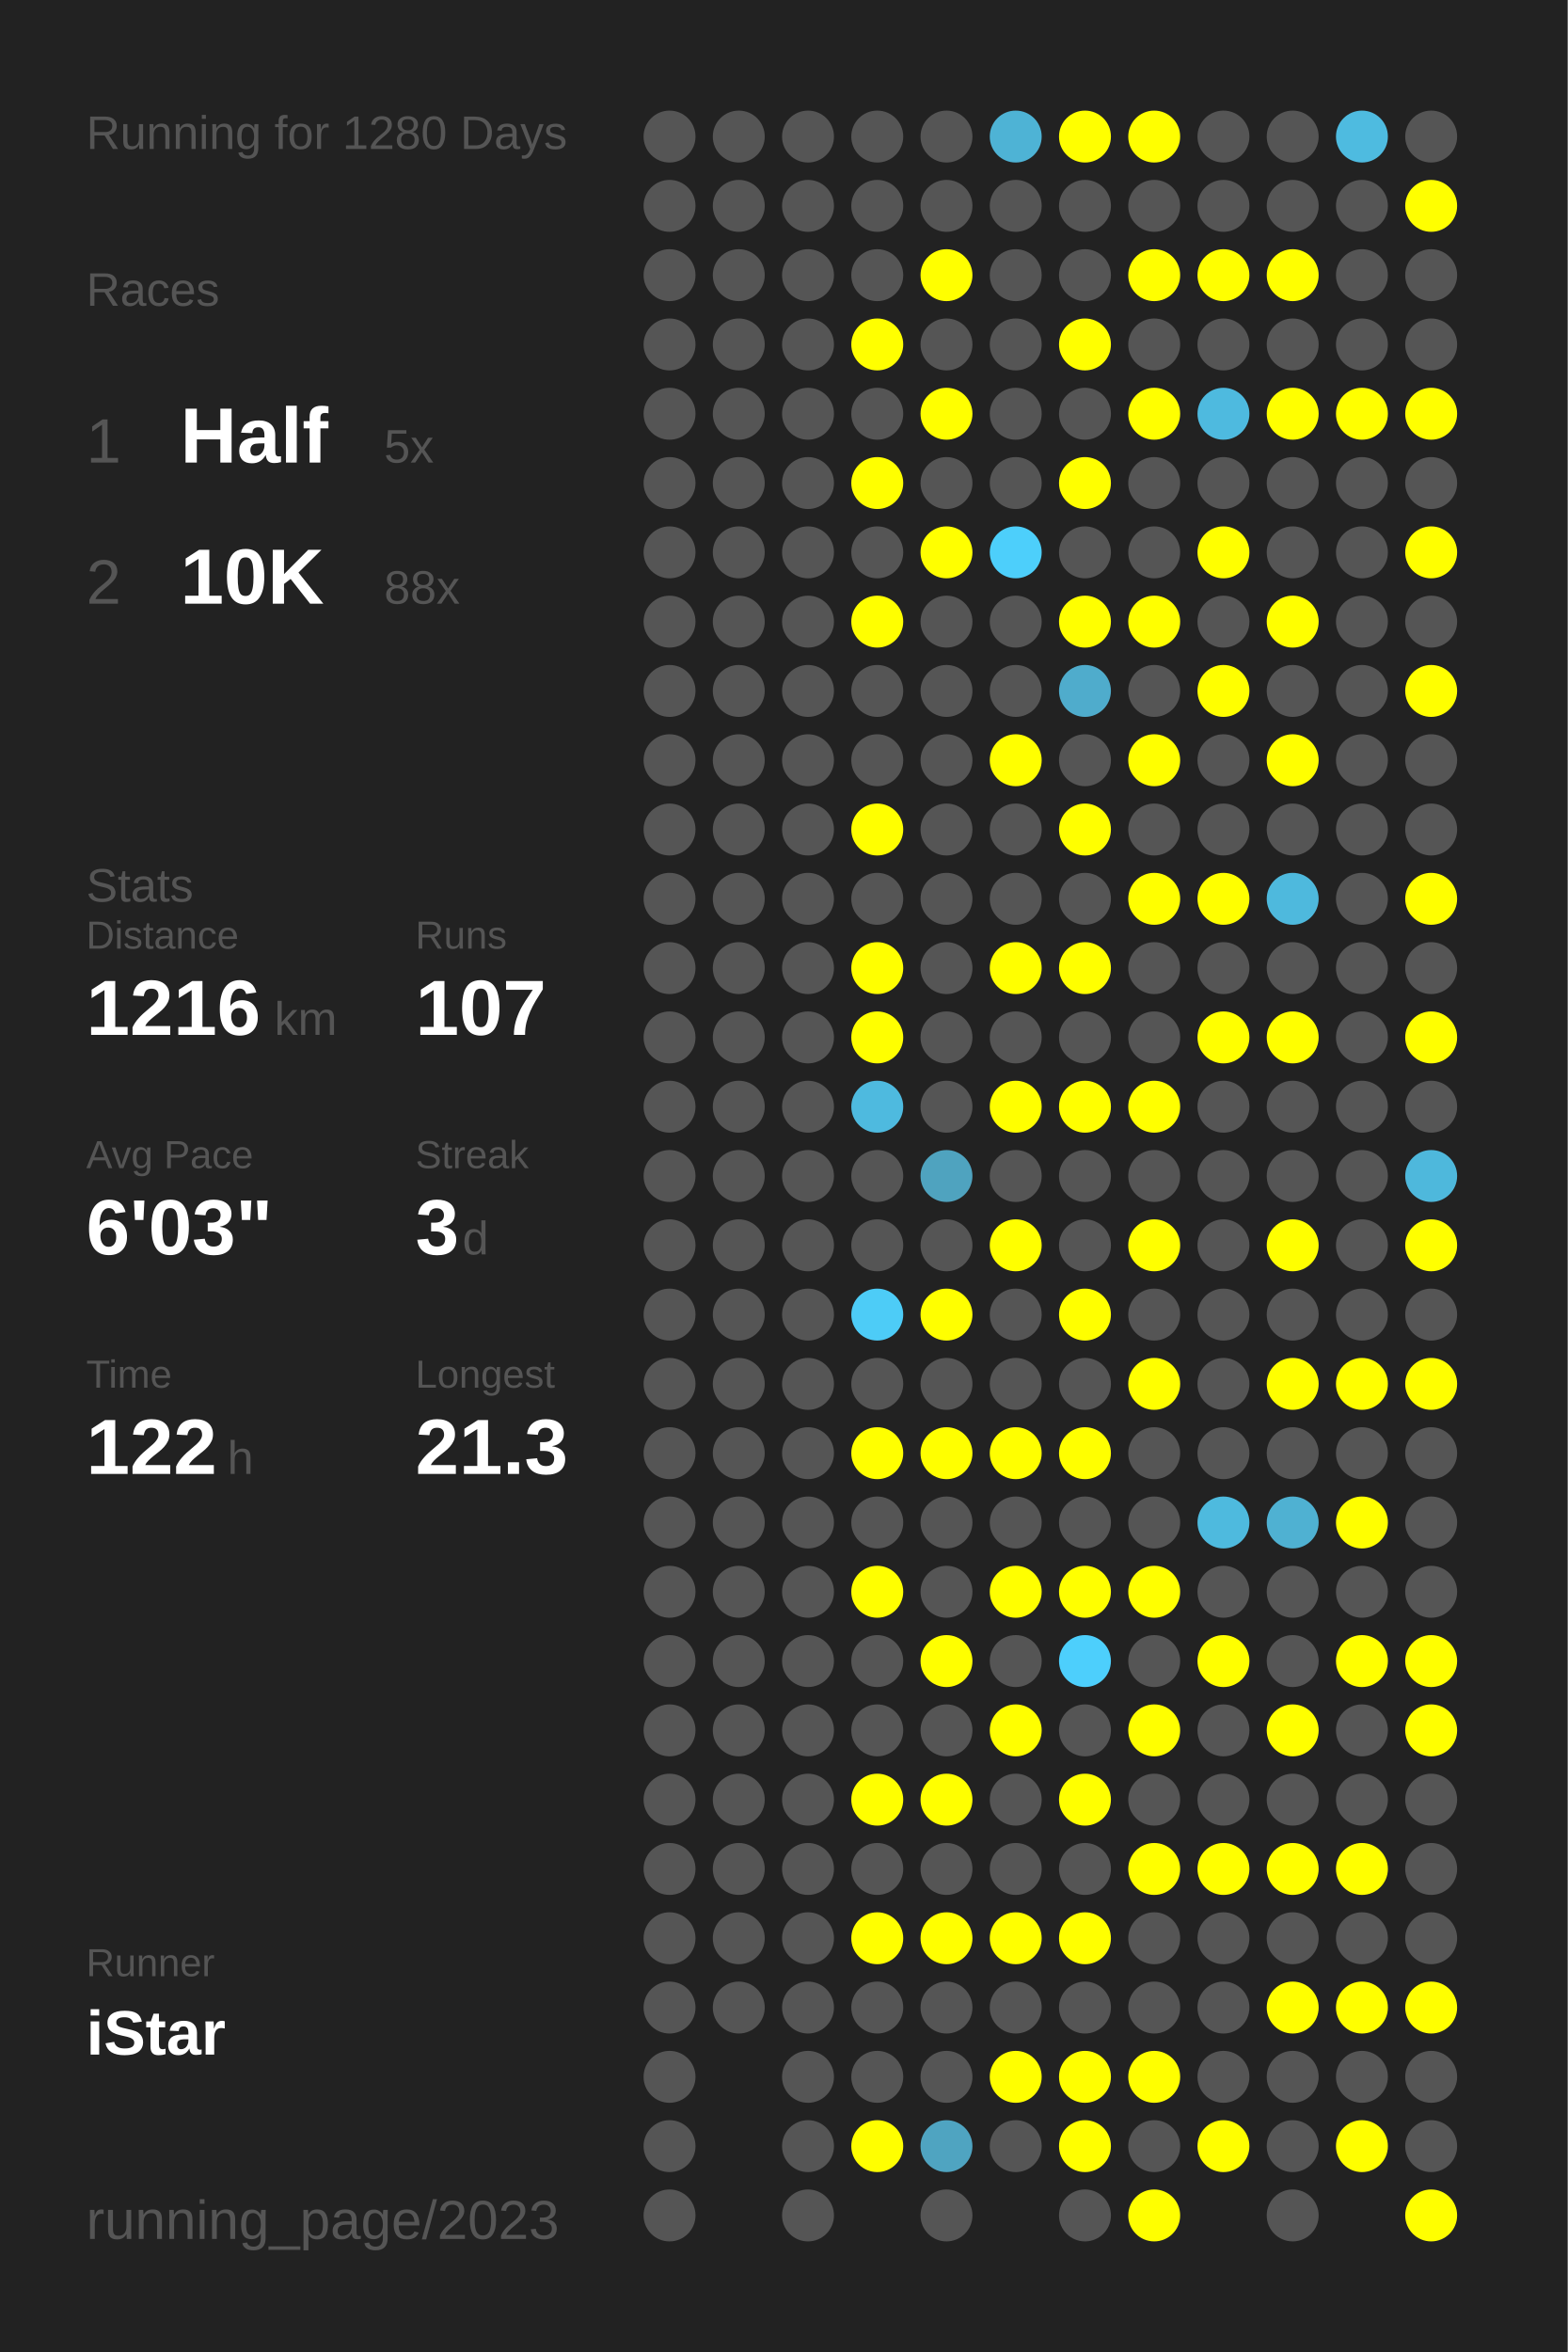
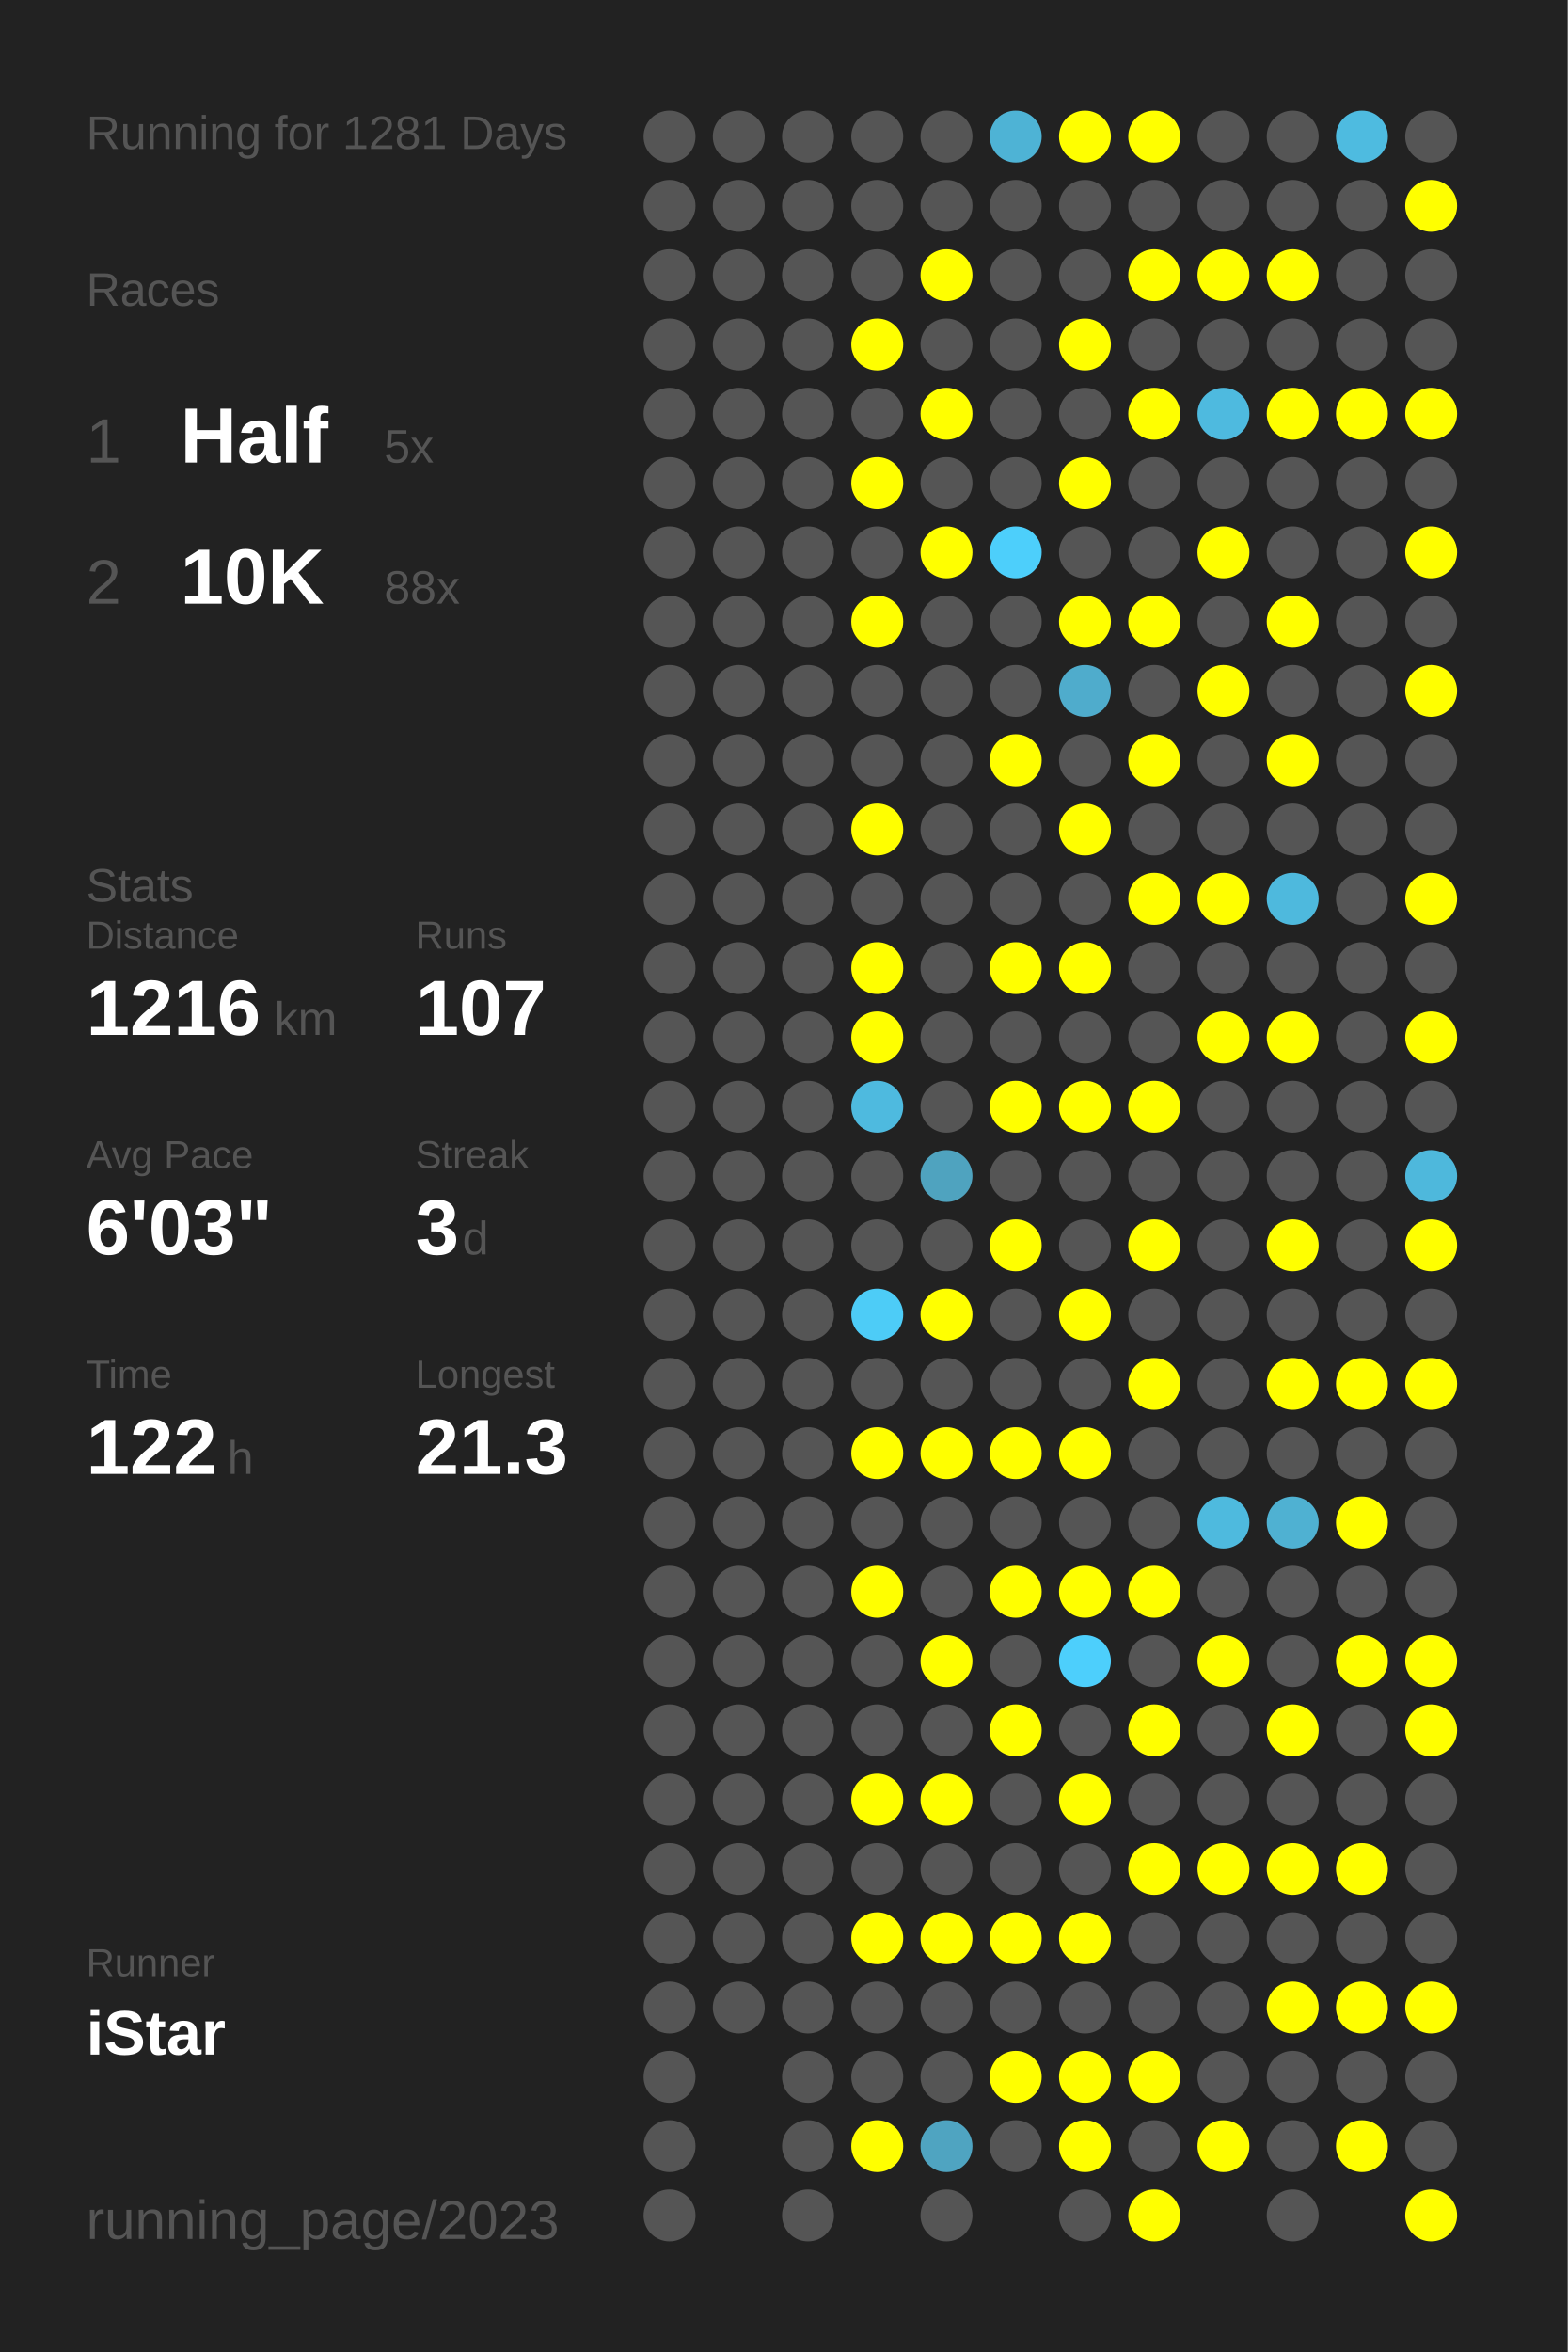
<svg xmlns="http://www.w3.org/2000/svg" baseProfile="full" height="300mm" version="1.1" viewBox="0,0,200,300" width="200mm">
  <defs />
  <rect fill="#222222" height="300" width="200" x="0" y="0" />
-   <text fill="#555555" style="font-size:6px; font-family:Arial;" x="11" y="19">Running for 1280 Days</text>
+   <text fill="#555555" style="font-size:6px; font-family:Arial;" x="11" y="19">Running for 1281 Days</text>
  <text fill="#555555" style="font-size:6px; font-family:Arial;" x="11" y="39">Races</text>
  <text fill="#555555" style="font-size:8px; font-family:Arial;" x="11" y="59">1</text>
  <text fill="#FFFFFF" style="font-size:10px; font-family:Arial; font-weight:bold;" x="23" y="59">Half</text>
  <text fill="#555555" style="font-size:6px; font-family:Arial;" x="49" y="59">5x</text>
  <text fill="#555555" style="font-size:8px; font-family:Arial;" x="11" y="77">2</text>
  <text fill="#FFFFFF" style="font-size:10px; font-family:Arial; font-weight:bold;" x="23" y="77">10K</text>
  <text fill="#555555" style="font-size:6px; font-family:Arial;" x="49" y="77">88x</text>
  <text fill="#555555" style="font-size:6px; font-family:Arial;" x="11" y="115">Stats</text>
  <text fill="#555555" style="font-size:5px; font-family:Arial;" x="11" y="121">Distance</text>
  <text fill="#FFFFFF" style="font-size:10px; font-family:Arial; font-weight:bold;" x="11" y="132">1216</text>
  <text fill="#555555" style="font-size:6px; font-family:Arial;" x="35" y="132">km</text>
  <text fill="#555555" style="font-size:5px; font-family:Arial;" x="53" y="121">Runs</text>
  <text fill="#FFFFFF" style="font-size:10px; font-family:Arial; font-weight:bold;" x="53" y="132">107</text>
  <text fill="#555555" style="font-size:5px; font-family:Arial;" x="11" y="149">Avg Pace</text>
  <text fill="#FFFFFF" style="font-size:10px; font-family:Arial; font-weight:bold;" x="11" y="160">6'03"</text>
  <text fill="#555555" style="font-size:5px; font-family:Arial;" x="53" y="149">Streak</text>
  <text fill="#FFFFFF" style="font-size:10px; font-family:Arial; font-weight:bold;" x="53" y="160">3</text>
  <text fill="#555555" style="font-size:6px; font-family:Arial;" x="59" y="160">d</text>
  <text fill="#555555" style="font-size:5px; font-family:Arial;" x="11" y="177">Time</text>
  <text fill="#FFFFFF" style="font-size:10px; font-family:Arial; font-weight:bold;" x="11" y="188">122</text>
  <text fill="#555555" style="font-size:6px; font-family:Arial;" x="29" y="188">h</text>
  <text fill="#555555" style="font-size:5px; font-family:Arial;" x="53" y="177">Longest</text>
  <text fill="#FFFFFF" style="font-size:10px; font-family:Arial; font-weight:bold;" x="53" y="188">21.3</text>
  <text fill="#555555" style="font-size:5px; font-family:Arial;" x="11" y="252.065">Runner</text>
  <text fill="#FFFFFF" style="font-size:8px; font-family:Arial; font-weight:bold;" x="11" y="262.065">iStar</text>
  <text fill="#555555" style="font-size:7px; font-family:Arial;" x="11" y="285.581">running_page/2023</text>
  <circle cx="85.417" cy="17.419" fill="#555555" r="3.312" />
  <circle cx="85.417" cy="26.258" fill="#555555" r="3.312" />
  <circle cx="85.417" cy="35.097" fill="#555555" r="3.312" />
  <circle cx="85.417" cy="43.935" fill="#555555" r="3.312" />
  <circle cx="85.417" cy="52.774" fill="#555555" r="3.312" />
  <circle cx="85.417" cy="61.613" fill="#555555" r="3.312" />
  <circle cx="85.417" cy="70.452" fill="#555555" r="3.312" />
  <circle cx="85.417" cy="79.29" fill="#555555" r="3.312" />
  <circle cx="85.417" cy="88.129" fill="#555555" r="3.312" />
  <circle cx="85.417" cy="96.968" fill="#555555" r="3.312" />
  <circle cx="85.417" cy="105.806" fill="#555555" r="3.312" />
  <circle cx="85.417" cy="114.645" fill="#555555" r="3.312" />
  <circle cx="85.417" cy="123.484" fill="#555555" r="3.312" />
  <circle cx="85.417" cy="132.323" fill="#555555" r="3.312" />
  <circle cx="85.417" cy="141.161" fill="#555555" r="3.312" />
  <circle cx="85.417" cy="150" fill="#555555" r="3.312" />
  <circle cx="85.417" cy="158.839" fill="#555555" r="3.312" />
  <circle cx="85.417" cy="167.677" fill="#555555" r="3.312" />
  <circle cx="85.417" cy="176.516" fill="#555555" r="3.312" />
  <circle cx="85.417" cy="185.355" fill="#555555" r="3.312" />
  <circle cx="85.417" cy="194.194" fill="#555555" r="3.312" />
  <circle cx="85.417" cy="203.032" fill="#555555" r="3.312" />
  <circle cx="85.417" cy="211.871" fill="#555555" r="3.312" />
  <circle cx="85.417" cy="220.71" fill="#555555" r="3.312" />
  <circle cx="85.417" cy="229.548" fill="#555555" r="3.312" />
  <circle cx="85.417" cy="238.387" fill="#555555" r="3.312" />
  <circle cx="85.417" cy="247.226" fill="#555555" r="3.312" />
  <circle cx="85.417" cy="256.065" fill="#555555" r="3.312" />
  <circle cx="85.417" cy="264.903" fill="#555555" r="3.312" />
  <circle cx="85.417" cy="273.742" fill="#555555" r="3.312" />
  <circle cx="85.417" cy="282.581" fill="#555555" r="3.312" />
  <circle cx="94.25" cy="17.419" fill="#555555" r="3.312" />
  <circle cx="94.25" cy="26.258" fill="#555555" r="3.312" />
  <circle cx="94.25" cy="35.097" fill="#555555" r="3.312" />
  <circle cx="94.25" cy="43.935" fill="#555555" r="3.312" />
  <circle cx="94.25" cy="52.774" fill="#555555" r="3.312" />
  <circle cx="94.25" cy="61.613" fill="#555555" r="3.312" />
  <circle cx="94.25" cy="70.452" fill="#555555" r="3.312" />
  <circle cx="94.25" cy="79.29" fill="#555555" r="3.312" />
  <circle cx="94.25" cy="88.129" fill="#555555" r="3.312" />
  <circle cx="94.25" cy="96.968" fill="#555555" r="3.312" />
  <circle cx="94.25" cy="105.806" fill="#555555" r="3.312" />
  <circle cx="94.25" cy="114.645" fill="#555555" r="3.312" />
  <circle cx="94.25" cy="123.484" fill="#555555" r="3.312" />
  <circle cx="94.25" cy="132.323" fill="#555555" r="3.312" />
  <circle cx="94.25" cy="141.161" fill="#555555" r="3.312" />
  <circle cx="94.25" cy="150" fill="#555555" r="3.312" />
  <circle cx="94.25" cy="158.839" fill="#555555" r="3.312" />
  <circle cx="94.25" cy="167.677" fill="#555555" r="3.312" />
  <circle cx="94.25" cy="176.516" fill="#555555" r="3.312" />
  <circle cx="94.25" cy="185.355" fill="#555555" r="3.312" />
  <circle cx="94.25" cy="194.194" fill="#555555" r="3.312" />
  <circle cx="94.25" cy="203.032" fill="#555555" r="3.312" />
  <circle cx="94.25" cy="211.871" fill="#555555" r="3.312" />
  <circle cx="94.25" cy="220.71" fill="#555555" r="3.312" />
  <circle cx="94.25" cy="229.548" fill="#555555" r="3.312" />
  <circle cx="94.25" cy="238.387" fill="#555555" r="3.312" />
  <circle cx="94.25" cy="247.226" fill="#555555" r="3.312" />
  <circle cx="94.25" cy="256.065" fill="#555555" r="3.312" />
  <circle cx="103.083" cy="17.419" fill="#555555" r="3.312" />
  <circle cx="103.083" cy="26.258" fill="#555555" r="3.312" />
  <circle cx="103.083" cy="35.097" fill="#555555" r="3.312" />
  <circle cx="103.083" cy="43.935" fill="#555555" r="3.312" />
  <circle cx="103.083" cy="52.774" fill="#555555" r="3.312" />
  <circle cx="103.083" cy="61.613" fill="#555555" r="3.312" />
  <circle cx="103.083" cy="70.452" fill="#555555" r="3.312" />
  <circle cx="103.083" cy="79.29" fill="#555555" r="3.312" />
  <circle cx="103.083" cy="88.129" fill="#555555" r="3.312" />
  <circle cx="103.083" cy="96.968" fill="#555555" r="3.312" />
  <circle cx="103.083" cy="105.806" fill="#555555" r="3.312" />
  <circle cx="103.083" cy="114.645" fill="#555555" r="3.312" />
  <circle cx="103.083" cy="123.484" fill="#555555" r="3.312" />
  <circle cx="103.083" cy="132.323" fill="#555555" r="3.312" />
  <circle cx="103.083" cy="141.161" fill="#555555" r="3.312" />
  <circle cx="103.083" cy="150" fill="#555555" r="3.312" />
  <circle cx="103.083" cy="158.839" fill="#555555" r="3.312" />
  <circle cx="103.083" cy="167.677" fill="#555555" r="3.312" />
  <circle cx="103.083" cy="176.516" fill="#555555" r="3.312" />
  <circle cx="103.083" cy="185.355" fill="#555555" r="3.312" />
  <circle cx="103.083" cy="194.194" fill="#555555" r="3.312" />
  <circle cx="103.083" cy="203.032" fill="#555555" r="3.312" />
  <circle cx="103.083" cy="211.871" fill="#555555" r="3.312" />
  <circle cx="103.083" cy="220.71" fill="#555555" r="3.312" />
  <circle cx="103.083" cy="229.548" fill="#555555" r="3.312" />
  <circle cx="103.083" cy="238.387" fill="#555555" r="3.312" />
  <circle cx="103.083" cy="247.226" fill="#555555" r="3.312" />
  <circle cx="103.083" cy="256.065" fill="#555555" r="3.312" />
  <circle cx="103.083" cy="264.903" fill="#555555" r="3.312" />
  <circle cx="103.083" cy="273.742" fill="#555555" r="3.312" />
  <circle cx="103.083" cy="282.581" fill="#555555" r="3.312" />
  <circle cx="111.917" cy="17.419" fill="#555555" r="3.312" />
  <circle cx="111.917" cy="26.258" fill="#555555" r="3.312" />
  <circle cx="111.917" cy="35.097" fill="#555555" r="3.312" />
  <circle cx="111.917" cy="43.935" fill="#FFFF00" r="3.312" />
  <circle cx="111.917" cy="52.774" fill="#555555" r="3.312" />
  <circle cx="111.917" cy="61.613" fill="#FFFF00" r="3.312" />
  <circle cx="111.917" cy="70.452" fill="#555555" r="3.312" />
  <circle cx="111.917" cy="79.29" fill="#FFFF00" r="3.312" />
  <circle cx="111.917" cy="88.129" fill="#555555" r="3.312" />
  <circle cx="111.917" cy="96.968" fill="#555555" r="3.312" />
  <circle cx="111.917" cy="105.806" fill="#FFFF00" r="3.312" />
  <circle cx="111.917" cy="114.645" fill="#555555" r="3.312" />
  <circle cx="111.917" cy="123.484" fill="#FFFF00" r="3.312" />
  <circle cx="111.917" cy="132.323" fill="#FFFF00" r="3.312" />
  <circle cx="111.917" cy="141.161" fill="#4ebadf" r="3.312" />
  <circle cx="111.917" cy="150" fill="#555555" r="3.312" />
  <circle cx="111.917" cy="158.839" fill="#555555" r="3.312" />
  <circle cx="111.917" cy="167.677" fill="#4dccf7" r="3.312" />
  <circle cx="111.917" cy="176.516" fill="#555555" r="3.312" />
  <circle cx="111.917" cy="185.355" fill="#FFFF00" r="3.312" />
  <circle cx="111.917" cy="194.194" fill="#555555" r="3.312" />
  <circle cx="111.917" cy="203.032" fill="#FFFF00" r="3.312" />
  <circle cx="111.917" cy="211.871" fill="#555555" r="3.312" />
  <circle cx="111.917" cy="220.71" fill="#555555" r="3.312" />
  <circle cx="111.917" cy="229.548" fill="#FFFF00" r="3.312" />
  <circle cx="111.917" cy="238.387" fill="#555555" r="3.312" />
  <circle cx="111.917" cy="247.226" fill="#FFFF00" r="3.312" />
  <circle cx="111.917" cy="256.065" fill="#555555" r="3.312" />
  <circle cx="111.917" cy="264.903" fill="#555555" r="3.312" />
  <circle cx="111.917" cy="273.742" fill="#FFFF00" r="3.312" />
  <circle cx="120.75" cy="17.419" fill="#555555" r="3.312" />
  <circle cx="120.75" cy="26.258" fill="#555555" r="3.312" />
  <circle cx="120.75" cy="35.097" fill="#FFFF00" r="3.312" />
  <circle cx="120.75" cy="43.935" fill="#555555" r="3.312" />
  <circle cx="120.75" cy="52.774" fill="#FFFF00" r="3.312" />
  <circle cx="120.75" cy="61.613" fill="#555555" r="3.312" />
  <circle cx="120.75" cy="70.452" fill="#FFFF00" r="3.312" />
  <circle cx="120.75" cy="79.29" fill="#555555" r="3.312" />
  <circle cx="120.75" cy="88.129" fill="#555555" r="3.312" />
  <circle cx="120.75" cy="96.968" fill="#555555" r="3.312" />
  <circle cx="120.75" cy="105.806" fill="#555555" r="3.312" />
  <circle cx="120.75" cy="114.645" fill="#555555" r="3.312" />
  <circle cx="120.75" cy="123.484" fill="#555555" r="3.312" />
  <circle cx="120.75" cy="132.323" fill="#555555" r="3.312" />
  <circle cx="120.75" cy="141.161" fill="#555555" r="3.312" />
  <circle cx="120.75" cy="150" fill="#4fa3bf" r="3.312" />
  <circle cx="120.75" cy="158.839" fill="#555555" r="3.312" />
  <circle cx="120.75" cy="167.677" fill="#FFFF00" r="3.312" />
  <circle cx="120.75" cy="176.516" fill="#555555" r="3.312" />
  <circle cx="120.75" cy="185.355" fill="#FFFF00" r="3.312" />
  <circle cx="120.75" cy="194.194" fill="#555555" r="3.312" />
  <circle cx="120.75" cy="203.032" fill="#555555" r="3.312" />
  <circle cx="120.75" cy="211.871" fill="#FFFF00" r="3.312" />
  <circle cx="120.75" cy="220.71" fill="#555555" r="3.312" />
  <circle cx="120.75" cy="229.548" fill="#FFFF00" r="3.312" />
  <circle cx="120.75" cy="238.387" fill="#555555" r="3.312" />
  <circle cx="120.75" cy="247.226" fill="#FFFF00" r="3.312" />
  <circle cx="120.75" cy="256.065" fill="#555555" r="3.312" />
  <circle cx="120.75" cy="264.903" fill="#555555" r="3.312" />
  <circle cx="120.75" cy="273.742" fill="#4fa4c1" r="3.312" />
  <circle cx="120.75" cy="282.581" fill="#555555" r="3.312" />
  <circle cx="129.583" cy="17.419" fill="#4eb3d5" r="3.312" />
  <circle cx="129.583" cy="26.258" fill="#555555" r="3.312" />
  <circle cx="129.583" cy="35.097" fill="#555555" r="3.312" />
  <circle cx="129.583" cy="43.935" fill="#555555" r="3.312" />
  <circle cx="129.583" cy="52.774" fill="#555555" r="3.312" />
  <circle cx="129.583" cy="61.613" fill="#555555" r="3.312" />
  <circle cx="129.583" cy="70.452" fill="#4dcffb" r="3.312" />
  <circle cx="129.583" cy="79.29" fill="#555555" r="3.312" />
  <circle cx="129.583" cy="88.129" fill="#555555" r="3.312" />
  <circle cx="129.583" cy="96.968" fill="#FFFF00" r="3.312" />
  <circle cx="129.583" cy="105.806" fill="#555555" r="3.312" />
  <circle cx="129.583" cy="114.645" fill="#555555" r="3.312" />
  <circle cx="129.583" cy="123.484" fill="#FFFF00" r="3.312" />
  <circle cx="129.583" cy="132.323" fill="#555555" r="3.312" />
  <circle cx="129.583" cy="141.161" fill="#FFFF00" r="3.312" />
  <circle cx="129.583" cy="150" fill="#555555" r="3.312" />
  <circle cx="129.583" cy="158.839" fill="#FFFF00" r="3.312" />
  <circle cx="129.583" cy="167.677" fill="#555555" r="3.312" />
  <circle cx="129.583" cy="176.516" fill="#555555" r="3.312" />
  <circle cx="129.583" cy="185.355" fill="#FFFF00" r="3.312" />
  <circle cx="129.583" cy="194.194" fill="#555555" r="3.312" />
  <circle cx="129.583" cy="203.032" fill="#FFFF00" r="3.312" />
  <circle cx="129.583" cy="211.871" fill="#555555" r="3.312" />
  <circle cx="129.583" cy="220.71" fill="#FFFF00" r="3.312" />
  <circle cx="129.583" cy="229.548" fill="#555555" r="3.312" />
  <circle cx="129.583" cy="238.387" fill="#555555" r="3.312" />
  <circle cx="129.583" cy="247.226" fill="#FFFF00" r="3.312" />
  <circle cx="129.583" cy="256.065" fill="#555555" r="3.312" />
  <circle cx="129.583" cy="264.903" fill="#FFFF00" r="3.312" />
  <circle cx="129.583" cy="273.742" fill="#555555" r="3.312" />
  <circle cx="138.417" cy="17.419" fill="#FFFF00" r="3.312" />
  <circle cx="138.417" cy="26.258" fill="#555555" r="3.312" />
  <circle cx="138.417" cy="35.097" fill="#555555" r="3.312" />
  <circle cx="138.417" cy="43.935" fill="#FFFF00" r="3.312" />
  <circle cx="138.417" cy="52.774" fill="#555555" r="3.312" />
  <circle cx="138.417" cy="61.613" fill="#FFFF00" r="3.312" />
  <circle cx="138.417" cy="70.452" fill="#555555" r="3.312" />
  <circle cx="138.417" cy="79.29" fill="#FFFF00" r="3.312" />
  <circle cx="138.417" cy="88.129" fill="#4faccc" r="3.312" />
  <circle cx="138.417" cy="96.968" fill="#555555" r="3.312" />
  <circle cx="138.417" cy="105.806" fill="#FFFF00" r="3.312" />
  <circle cx="138.417" cy="114.645" fill="#555555" r="3.312" />
  <circle cx="138.417" cy="123.484" fill="#FFFF00" r="3.312" />
  <circle cx="138.417" cy="132.323" fill="#555555" r="3.312" />
  <circle cx="138.417" cy="141.161" fill="#FFFF00" r="3.312" />
  <circle cx="138.417" cy="150" fill="#555555" r="3.312" />
  <circle cx="138.417" cy="158.839" fill="#555555" r="3.312" />
  <circle cx="138.417" cy="167.677" fill="#FFFF00" r="3.312" />
  <circle cx="138.417" cy="176.516" fill="#555555" r="3.312" />
  <circle cx="138.417" cy="185.355" fill="#FFFF00" r="3.312" />
  <circle cx="138.417" cy="194.194" fill="#555555" r="3.312" />
  <circle cx="138.417" cy="203.032" fill="#FFFF00" r="3.312" />
  <circle cx="138.417" cy="211.871" fill="#4dcffc" r="3.312" />
  <circle cx="138.417" cy="220.71" fill="#555555" r="3.312" />
  <circle cx="138.417" cy="229.548" fill="#FFFF00" r="3.312" />
  <circle cx="138.417" cy="238.387" fill="#555555" r="3.312" />
  <circle cx="138.417" cy="247.226" fill="#FFFF00" r="3.312" />
  <circle cx="138.417" cy="256.065" fill="#555555" r="3.312" />
  <circle cx="138.417" cy="264.903" fill="#FFFF00" r="3.312" />
  <circle cx="138.417" cy="273.742" fill="#FFFF00" r="3.312" />
  <circle cx="138.417" cy="282.581" fill="#555555" r="3.312" />
  <circle cx="147.25" cy="17.419" fill="#FFFF00" r="3.312" />
  <circle cx="147.25" cy="26.258" fill="#555555" r="3.312" />
  <circle cx="147.25" cy="35.097" fill="#FFFF00" r="3.312" />
  <circle cx="147.25" cy="43.935" fill="#555555" r="3.312" />
  <circle cx="147.25" cy="52.774" fill="#FFFF00" r="3.312" />
  <circle cx="147.25" cy="61.613" fill="#555555" r="3.312" />
  <circle cx="147.25" cy="70.452" fill="#555555" r="3.312" />
  <circle cx="147.25" cy="79.29" fill="#FFFF00" r="3.312" />
  <circle cx="147.25" cy="88.129" fill="#555555" r="3.312" />
  <circle cx="147.25" cy="96.968" fill="#FFFF00" r="3.312" />
  <circle cx="147.25" cy="105.806" fill="#555555" r="3.312" />
  <circle cx="147.25" cy="114.645" fill="#FFFF00" r="3.312" />
  <circle cx="147.25" cy="123.484" fill="#555555" r="3.312" />
  <circle cx="147.25" cy="132.323" fill="#555555" r="3.312" />
  <circle cx="147.25" cy="141.161" fill="#FFFF00" r="3.312" />
  <circle cx="147.25" cy="150" fill="#555555" r="3.312" />
  <circle cx="147.25" cy="158.839" fill="#FFFF00" r="3.312" />
  <circle cx="147.25" cy="167.677" fill="#555555" r="3.312" />
  <circle cx="147.25" cy="176.516" fill="#FFFF00" r="3.312" />
  <circle cx="147.25" cy="185.355" fill="#555555" r="3.312" />
  <circle cx="147.25" cy="194.194" fill="#555555" r="3.312" />
  <circle cx="147.25" cy="203.032" fill="#FFFF00" r="3.312" />
  <circle cx="147.25" cy="211.871" fill="#555555" r="3.312" />
  <circle cx="147.25" cy="220.71" fill="#FFFF00" r="3.312" />
  <circle cx="147.25" cy="229.548" fill="#555555" r="3.312" />
  <circle cx="147.25" cy="238.387" fill="#FFFF00" r="3.312" />
  <circle cx="147.25" cy="247.226" fill="#555555" r="3.312" />
  <circle cx="147.25" cy="256.065" fill="#555555" r="3.312" />
  <circle cx="147.25" cy="264.903" fill="#FFFF00" r="3.312" />
  <circle cx="147.25" cy="273.742" fill="#555555" r="3.312" />
  <circle cx="147.25" cy="282.581" fill="#FFFF00" r="3.312" />
  <circle cx="156.083" cy="17.419" fill="#555555" r="3.312" />
  <circle cx="156.083" cy="26.258" fill="#555555" r="3.312" />
  <circle cx="156.083" cy="35.097" fill="#FFFF00" r="3.312" />
  <circle cx="156.083" cy="43.935" fill="#555555" r="3.312" />
  <circle cx="156.083" cy="52.774" fill="#4ebadf" r="3.312" />
  <circle cx="156.083" cy="61.613" fill="#555555" r="3.312" />
  <circle cx="156.083" cy="70.452" fill="#FFFF00" r="3.312" />
  <circle cx="156.083" cy="79.29" fill="#555555" r="3.312" />
  <circle cx="156.083" cy="88.129" fill="#FFFF00" r="3.312" />
  <circle cx="156.083" cy="96.968" fill="#555555" r="3.312" />
  <circle cx="156.083" cy="105.806" fill="#555555" r="3.312" />
  <circle cx="156.083" cy="114.645" fill="#FFFF00" r="3.312" />
  <circle cx="156.083" cy="123.484" fill="#555555" r="3.312" />
  <circle cx="156.083" cy="132.323" fill="#FFFF00" r="3.312" />
  <circle cx="156.083" cy="141.161" fill="#555555" r="3.312" />
  <circle cx="156.083" cy="150" fill="#555555" r="3.312" />
  <circle cx="156.083" cy="158.839" fill="#555555" r="3.312" />
  <circle cx="156.083" cy="167.677" fill="#555555" r="3.312" />
  <circle cx="156.083" cy="176.516" fill="#555555" r="3.312" />
  <circle cx="156.083" cy="185.355" fill="#555555" r="3.312" />
  <circle cx="156.083" cy="194.194" fill="#4ebade" r="3.312" />
  <circle cx="156.083" cy="203.032" fill="#555555" r="3.312" />
  <circle cx="156.083" cy="211.871" fill="#FFFF00" r="3.312" />
  <circle cx="156.083" cy="220.71" fill="#555555" r="3.312" />
  <circle cx="156.083" cy="229.548" fill="#555555" r="3.312" />
  <circle cx="156.083" cy="238.387" fill="#FFFF00" r="3.312" />
  <circle cx="156.083" cy="247.226" fill="#555555" r="3.312" />
  <circle cx="156.083" cy="256.065" fill="#555555" r="3.312" />
  <circle cx="156.083" cy="264.903" fill="#555555" r="3.312" />
  <circle cx="156.083" cy="273.742" fill="#FFFF00" r="3.312" />
  <circle cx="164.917" cy="17.419" fill="#555555" r="3.312" />
  <circle cx="164.917" cy="26.258" fill="#555555" r="3.312" />
  <circle cx="164.917" cy="35.097" fill="#FFFF00" r="3.312" />
  <circle cx="164.917" cy="43.935" fill="#555555" r="3.312" />
  <circle cx="164.917" cy="52.774" fill="#FFFF00" r="3.312" />
  <circle cx="164.917" cy="61.613" fill="#555555" r="3.312" />
  <circle cx="164.917" cy="70.452" fill="#555555" r="3.312" />
  <circle cx="164.917" cy="79.29" fill="#FFFF00" r="3.312" />
  <circle cx="164.917" cy="88.129" fill="#555555" r="3.312" />
  <circle cx="164.917" cy="96.968" fill="#FFFF00" r="3.312" />
  <circle cx="164.917" cy="105.806" fill="#555555" r="3.312" />
  <circle cx="164.917" cy="114.645" fill="#4eb9dd" r="3.312" />
  <circle cx="164.917" cy="123.484" fill="#555555" r="3.312" />
  <circle cx="164.917" cy="132.323" fill="#FFFF00" r="3.312" />
  <circle cx="164.917" cy="141.161" fill="#555555" r="3.312" />
  <circle cx="164.917" cy="150" fill="#555555" r="3.312" />
  <circle cx="164.917" cy="158.839" fill="#FFFF00" r="3.312" />
  <circle cx="164.917" cy="167.677" fill="#555555" r="3.312" />
  <circle cx="164.917" cy="176.516" fill="#FFFF00" r="3.312" />
  <circle cx="164.917" cy="185.355" fill="#555555" r="3.312" />
  <circle cx="164.917" cy="194.194" fill="#4fb1d2" r="3.312" />
  <circle cx="164.917" cy="203.032" fill="#555555" r="3.312" />
  <circle cx="164.917" cy="211.871" fill="#555555" r="3.312" />
  <circle cx="164.917" cy="220.71" fill="#FFFF00" r="3.312" />
  <circle cx="164.917" cy="229.548" fill="#555555" r="3.312" />
  <circle cx="164.917" cy="238.387" fill="#FFFF00" r="3.312" />
  <circle cx="164.917" cy="247.226" fill="#555555" r="3.312" />
  <circle cx="164.917" cy="256.065" fill="#FFFF00" r="3.312" />
  <circle cx="164.917" cy="264.903" fill="#555555" r="3.312" />
  <circle cx="164.917" cy="273.742" fill="#555555" r="3.312" />
  <circle cx="164.917" cy="282.581" fill="#555555" r="3.312" />
  <circle cx="173.75" cy="17.419" fill="#4ebbe0" r="3.312" />
  <circle cx="173.75" cy="26.258" fill="#555555" r="3.312" />
  <circle cx="173.75" cy="35.097" fill="#555555" r="3.312" />
  <circle cx="173.75" cy="43.935" fill="#555555" r="3.312" />
  <circle cx="173.75" cy="52.774" fill="#FFFF00" r="3.312" />
  <circle cx="173.75" cy="61.613" fill="#555555" r="3.312" />
  <circle cx="173.75" cy="70.452" fill="#555555" r="3.312" />
  <circle cx="173.75" cy="79.29" fill="#555555" r="3.312" />
  <circle cx="173.75" cy="88.129" fill="#555555" r="3.312" />
  <circle cx="173.75" cy="96.968" fill="#555555" r="3.312" />
  <circle cx="173.75" cy="105.806" fill="#555555" r="3.312" />
  <circle cx="173.75" cy="114.645" fill="#555555" r="3.312" />
  <circle cx="173.75" cy="123.484" fill="#555555" r="3.312" />
  <circle cx="173.75" cy="132.323" fill="#555555" r="3.312" />
  <circle cx="173.75" cy="141.161" fill="#555555" r="3.312" />
  <circle cx="173.75" cy="150" fill="#555555" r="3.312" />
  <circle cx="173.75" cy="158.839" fill="#555555" r="3.312" />
  <circle cx="173.75" cy="167.677" fill="#555555" r="3.312" />
  <circle cx="173.75" cy="176.516" fill="#FFFF00" r="3.312" />
  <circle cx="173.75" cy="185.355" fill="#555555" r="3.312" />
  <circle cx="173.75" cy="194.194" fill="#FFFF00" r="3.312" />
  <circle cx="173.75" cy="203.032" fill="#555555" r="3.312" />
  <circle cx="173.75" cy="211.871" fill="#FFFF00" r="3.312" />
  <circle cx="173.75" cy="220.71" fill="#555555" r="3.312" />
  <circle cx="173.75" cy="229.548" fill="#555555" r="3.312" />
  <circle cx="173.75" cy="238.387" fill="#FFFF00" r="3.312" />
  <circle cx="173.75" cy="247.226" fill="#555555" r="3.312" />
  <circle cx="173.75" cy="256.065" fill="#FFFF00" r="3.312" />
  <circle cx="173.75" cy="264.903" fill="#555555" r="3.312" />
  <circle cx="173.75" cy="273.742" fill="#FFFF00" r="3.312" />
  <circle cx="182.583" cy="17.419" fill="#555555" r="3.312" />
  <circle cx="182.583" cy="26.258" fill="#FFFF00" r="3.312" />
  <circle cx="182.583" cy="35.097" fill="#555555" r="3.312" />
  <circle cx="182.583" cy="43.935" fill="#555555" r="3.312" />
  <circle cx="182.583" cy="52.774" fill="#FFFF00" r="3.312" />
  <circle cx="182.583" cy="61.613" fill="#555555" r="3.312" />
  <circle cx="182.583" cy="70.452" fill="#FFFF00" r="3.312" />
  <circle cx="182.583" cy="79.29" fill="#555555" r="3.312" />
  <circle cx="182.583" cy="88.129" fill="#FFFF00" r="3.312" />
  <circle cx="182.583" cy="96.968" fill="#555555" r="3.312" />
  <circle cx="182.583" cy="105.806" fill="#555555" r="3.312" />
  <circle cx="182.583" cy="114.645" fill="#FFFF00" r="3.312" />
  <circle cx="182.583" cy="123.484" fill="#555555" r="3.312" />
  <circle cx="182.583" cy="132.323" fill="#FFFF00" r="3.312" />
  <circle cx="182.583" cy="141.161" fill="#555555" r="3.312" />
  <circle cx="182.583" cy="150" fill="#4eb8dc" r="3.312" />
  <circle cx="182.583" cy="158.839" fill="#FFFF00" r="3.312" />
  <circle cx="182.583" cy="167.677" fill="#555555" r="3.312" />
  <circle cx="182.583" cy="176.516" fill="#FFFF00" r="3.312" />
  <circle cx="182.583" cy="185.355" fill="#555555" r="3.312" />
  <circle cx="182.583" cy="194.194" fill="#555555" r="3.312" />
  <circle cx="182.583" cy="203.032" fill="#555555" r="3.312" />
  <circle cx="182.583" cy="211.871" fill="#FFFF00" r="3.312" />
  <circle cx="182.583" cy="220.71" fill="#FFFF00" r="3.312" />
  <circle cx="182.583" cy="229.548" fill="#555555" r="3.312" />
  <circle cx="182.583" cy="238.387" fill="#555555" r="3.312" />
  <circle cx="182.583" cy="247.226" fill="#555555" r="3.312" />
  <circle cx="182.583" cy="256.065" fill="#FFFF00" r="3.312" />
  <circle cx="182.583" cy="264.903" fill="#555555" r="3.312" />
  <circle cx="182.583" cy="273.742" fill="#555555" r="3.312" />
  <circle cx="182.583" cy="282.581" fill="#FFFF00" r="3.312" />
</svg>
